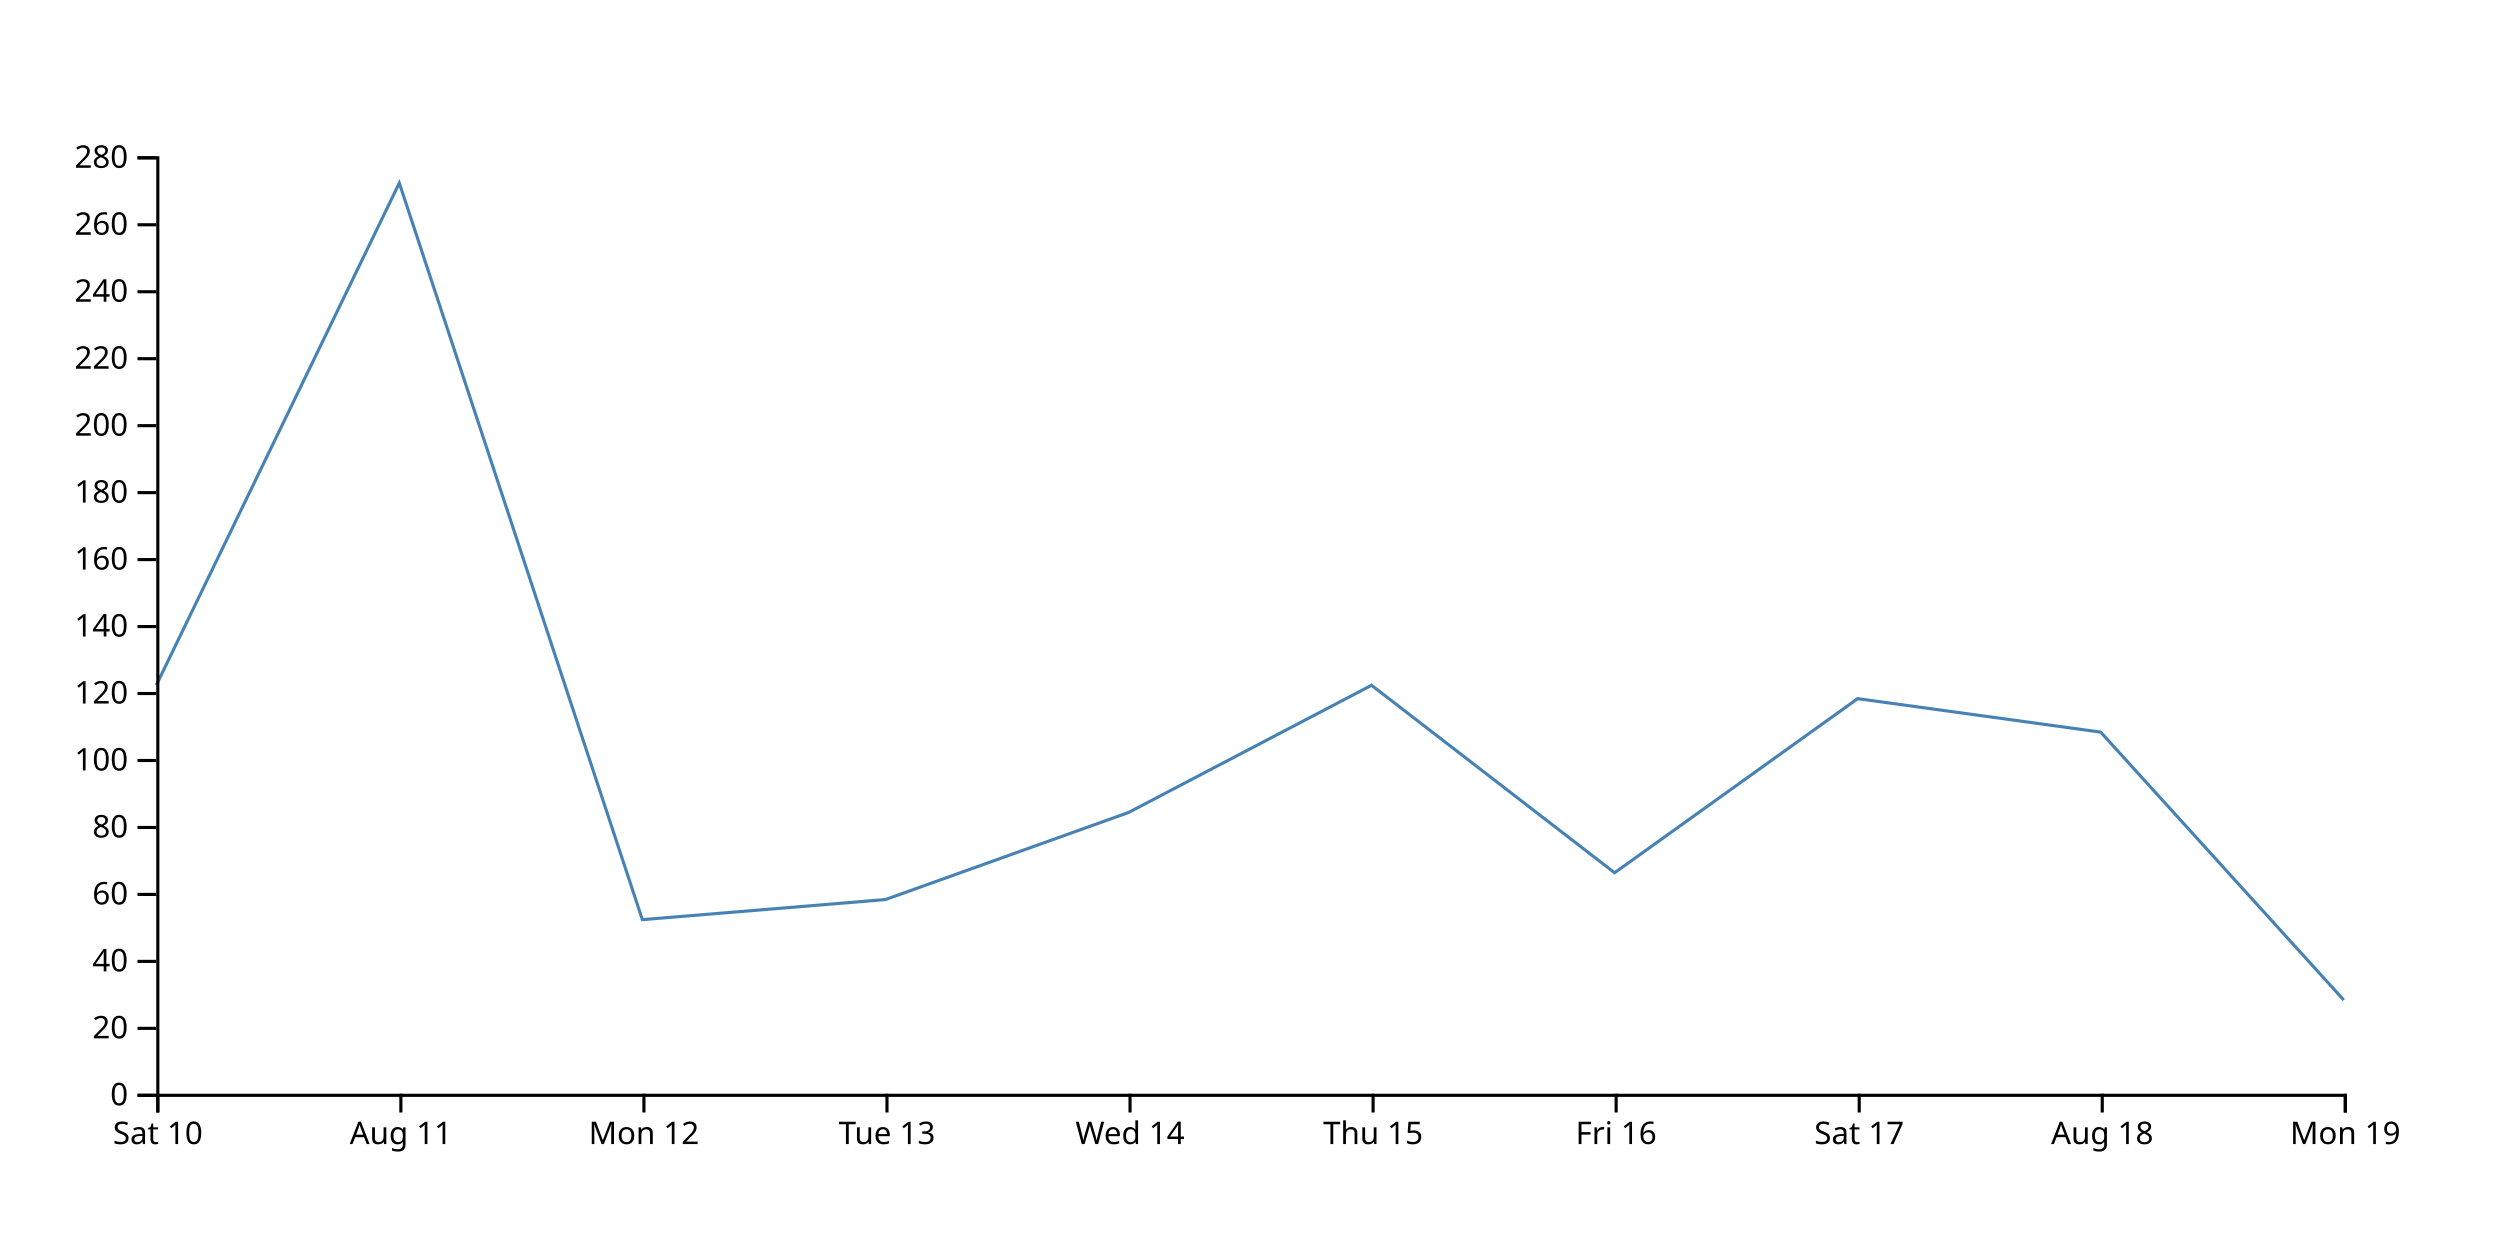
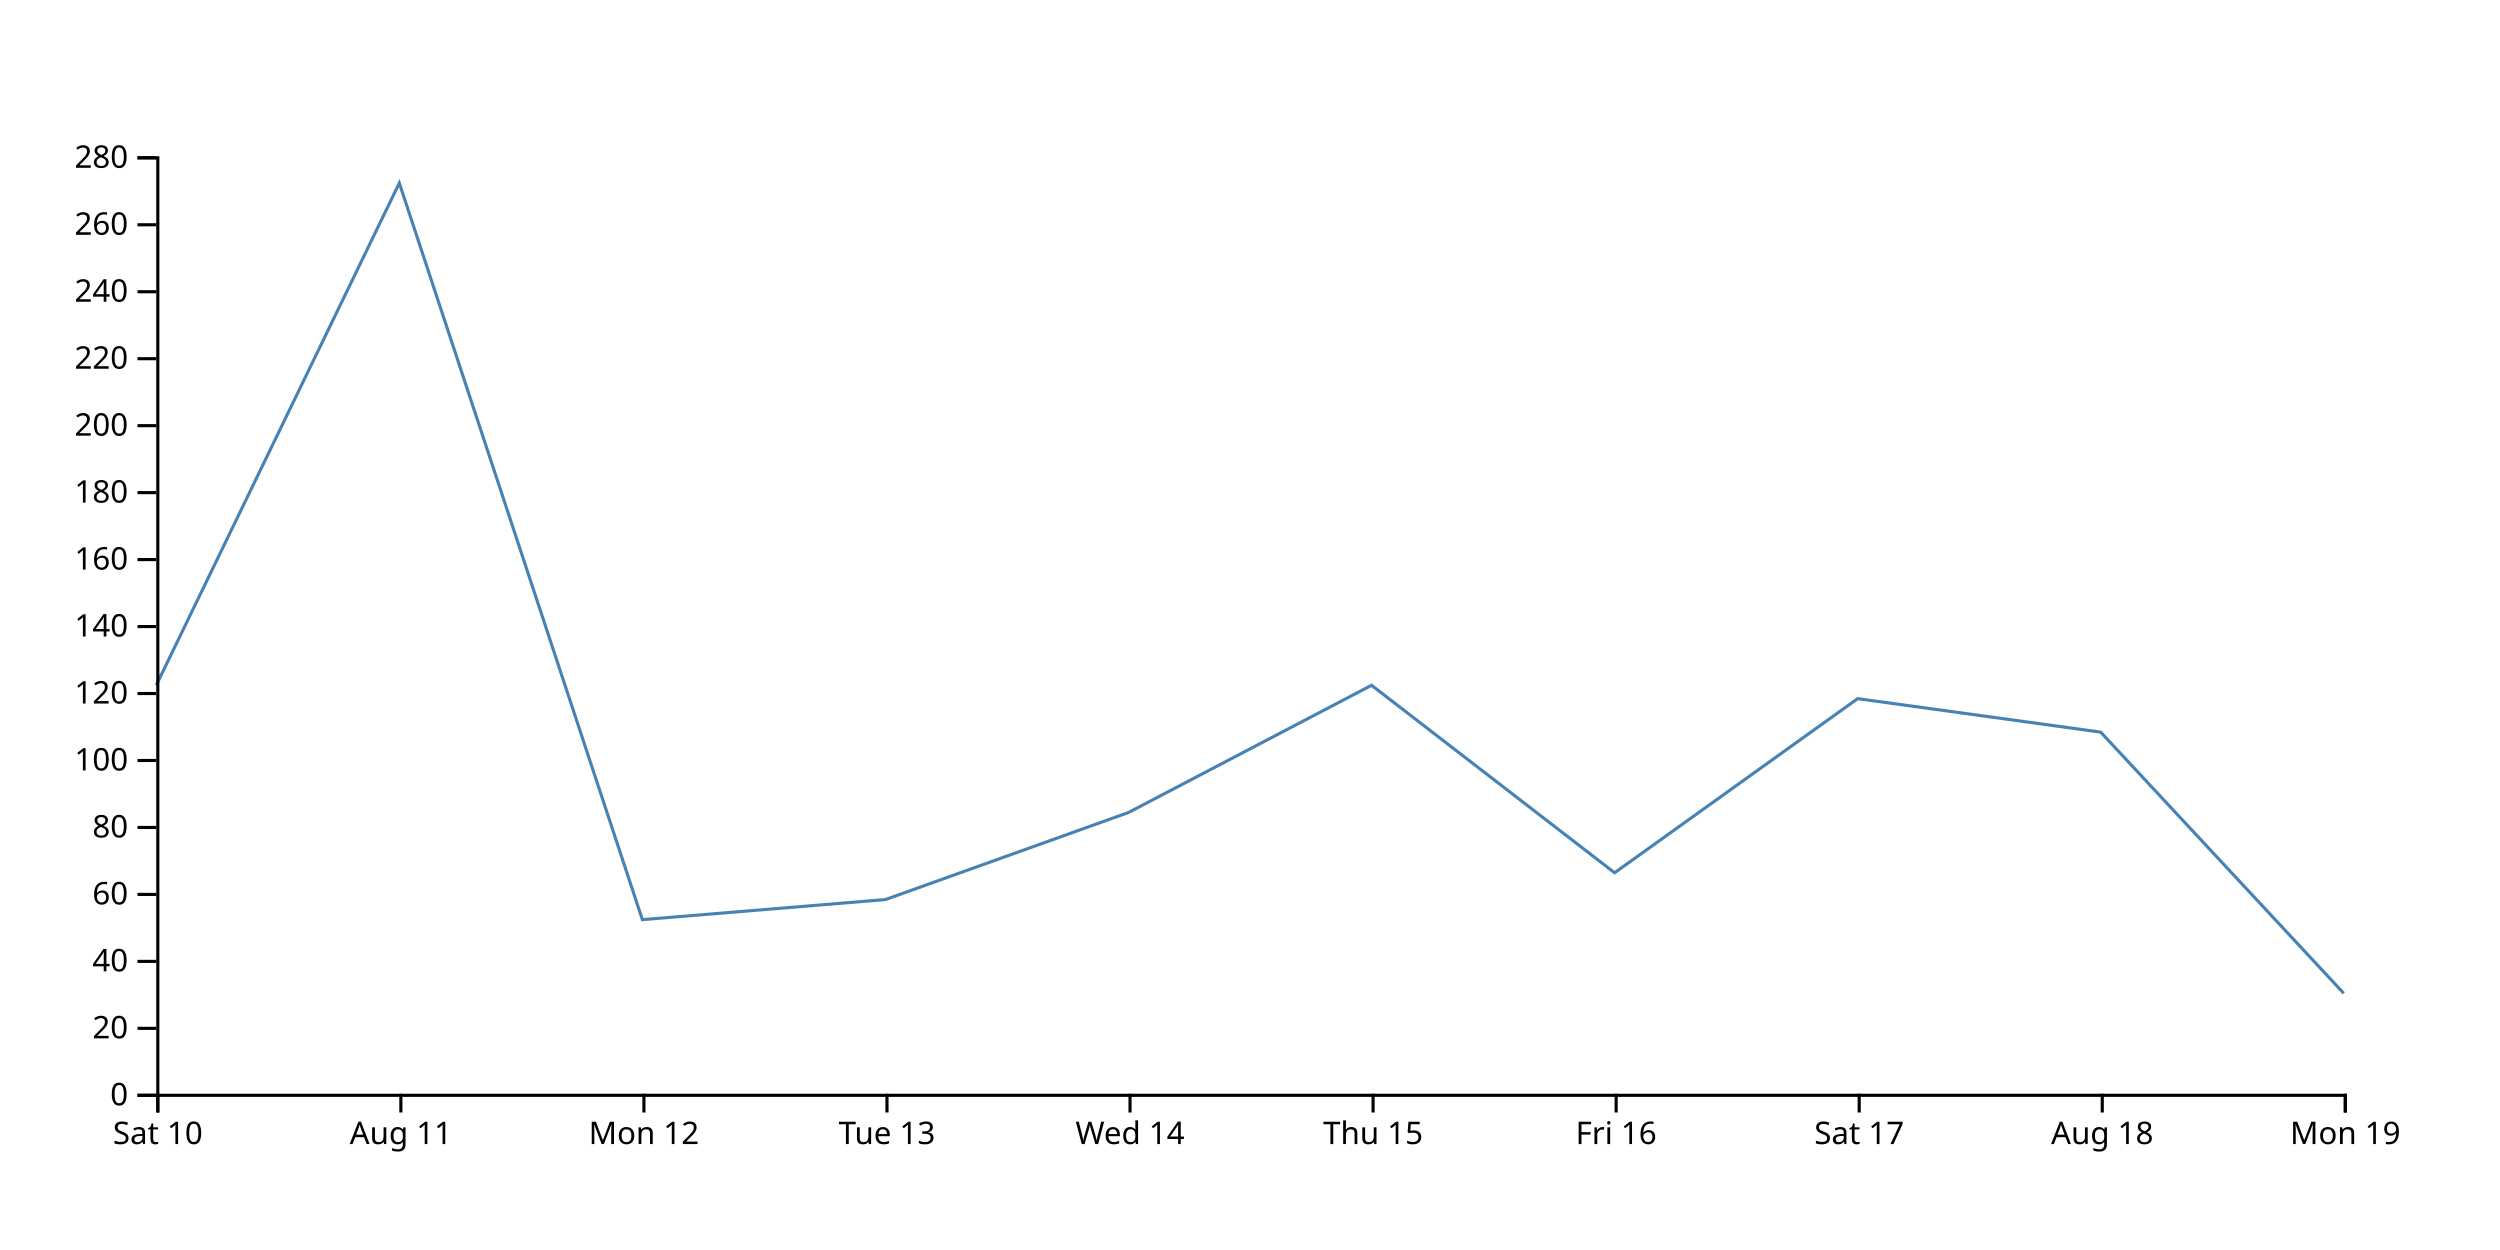
<svg xmlns="http://www.w3.org/2000/svg" width="800" height="400">
-   <path d="M750,320L672.222,234.286L594.444,223.571L516.667,279.286L438.889,219.286L361.111,260L283.333,287.857L205.556,294.286L127.778,58.571L50,219.286" fill="none" stroke="steelblue" />
+   <path d="M750,317.857L672.222,234.286L594.444,223.571L516.667,279.286L438.889,219.286L361.111,260L283.333,287.857L205.556,294.286L127.778,58.571L50,219.286" fill="none" stroke="steelblue" />
  <g transform="translate(0,350)" fill="none" font-size="10" font-family="sans-serif" text-anchor="middle">
    <path class="domain" stroke="currentColor" d="M50.5,6V0.5H750.5V6" />
    <g class="tick" opacity="1" transform="translate(50.5,0)">
      <line stroke="currentColor" y2="6" />
      <text fill="currentColor" y="9" dy="0.71em">Sat 10</text>
    </g>
    <g class="tick" opacity="1" transform="translate(128.2778,0)">
      <line stroke="currentColor" y2="6" />
      <text fill="currentColor" y="9" dy="0.71em">Aug 11</text>
    </g>
    <g class="tick" opacity="1" transform="translate(206.0556,0)">
      <line stroke="currentColor" y2="6" />
      <text fill="currentColor" y="9" dy="0.71em">Mon 12</text>
    </g>
    <g class="tick" opacity="1" transform="translate(283.8333,0)">
      <line stroke="currentColor" y2="6" />
      <text fill="currentColor" y="9" dy="0.71em">Tue 13</text>
    </g>
    <g class="tick" opacity="1" transform="translate(361.6111,0)">
      <line stroke="currentColor" y2="6" />
      <text fill="currentColor" y="9" dy="0.71em">Wed 14</text>
    </g>
    <g class="tick" opacity="1" transform="translate(439.3889,0)">
      <line stroke="currentColor" y2="6" />
      <text fill="currentColor" y="9" dy="0.71em">Thu 15</text>
    </g>
    <g class="tick" opacity="1" transform="translate(517.1667,0)">
      <line stroke="currentColor" y2="6" />
      <text fill="currentColor" y="9" dy="0.71em">Fri 16</text>
    </g>
    <g class="tick" opacity="1" transform="translate(594.9444,0)">
      <line stroke="currentColor" y2="6" />
      <text fill="currentColor" y="9" dy="0.71em">Sat 17</text>
    </g>
    <g class="tick" opacity="1" transform="translate(672.7222,0)">
      <line stroke="currentColor" y2="6" />
      <text fill="currentColor" y="9" dy="0.71em">Aug 18</text>
    </g>
    <g class="tick" opacity="1" transform="translate(750.5,0)">
      <line stroke="currentColor" y2="6" />
      <text fill="currentColor" y="9" dy="0.71em">Mon 19</text>
    </g>
  </g>
  <g transform="translate(50,0)" fill="none" font-size="10" font-family="sans-serif" text-anchor="end">
    <path class="domain" stroke="currentColor" d="M-6,350.5H0.5V50.5H-6" />
    <g class="tick" opacity="1" transform="translate(0,350.5)">
      <line stroke="currentColor" x2="-6" />
      <text fill="currentColor" x="-9" dy="0.32em">0</text>
    </g>
    <g class="tick" opacity="1" transform="translate(0,329.0714)">
      <line stroke="currentColor" x2="-6" />
      <text fill="currentColor" x="-9" dy="0.32em">20</text>
    </g>
    <g class="tick" opacity="1" transform="translate(0,307.6429)">
      <line stroke="currentColor" x2="-6" />
      <text fill="currentColor" x="-9" dy="0.32em">40</text>
    </g>
    <g class="tick" opacity="1" transform="translate(0,286.2143)">
      <line stroke="currentColor" x2="-6" />
      <text fill="currentColor" x="-9" dy="0.32em">60</text>
    </g>
    <g class="tick" opacity="1" transform="translate(0,264.7857)">
      <line stroke="currentColor" x2="-6" />
      <text fill="currentColor" x="-9" dy="0.32em">80</text>
    </g>
    <g class="tick" opacity="1" transform="translate(0,243.3571)">
      <line stroke="currentColor" x2="-6" />
      <text fill="currentColor" x="-9" dy="0.32em">100</text>
    </g>
    <g class="tick" opacity="1" transform="translate(0,221.9286)">
      <line stroke="currentColor" x2="-6" />
      <text fill="currentColor" x="-9" dy="0.32em">120</text>
    </g>
    <g class="tick" opacity="1" transform="translate(0,200.5)">
      <line stroke="currentColor" x2="-6" />
      <text fill="currentColor" x="-9" dy="0.32em">140</text>
    </g>
    <g class="tick" opacity="1" transform="translate(0,179.0714)">
      <line stroke="currentColor" x2="-6" />
      <text fill="currentColor" x="-9" dy="0.32em">160</text>
    </g>
    <g class="tick" opacity="1" transform="translate(0,157.6429)">
      <line stroke="currentColor" x2="-6" />
      <text fill="currentColor" x="-9" dy="0.32em">180</text>
    </g>
    <g class="tick" opacity="1" transform="translate(0,136.2143)">
      <line stroke="currentColor" x2="-6" />
      <text fill="currentColor" x="-9" dy="0.32em">200</text>
    </g>
    <g class="tick" opacity="1" transform="translate(0,114.7857)">
      <line stroke="currentColor" x2="-6" />
      <text fill="currentColor" x="-9" dy="0.32em">220</text>
    </g>
    <g class="tick" opacity="1" transform="translate(0,93.35714)">
      <line stroke="currentColor" x2="-6" />
      <text fill="currentColor" x="-9" dy="0.32em">240</text>
    </g>
    <g class="tick" opacity="1" transform="translate(0,71.92857)">
      <line stroke="currentColor" x2="-6" />
      <text fill="currentColor" x="-9" dy="0.32em">260</text>
    </g>
    <g class="tick" opacity="1" transform="translate(0,50.5)">
      <line stroke="currentColor" x2="-6" />
      <text fill="currentColor" x="-9" dy="0.32em">280</text>
    </g>
  </g>
</svg>
